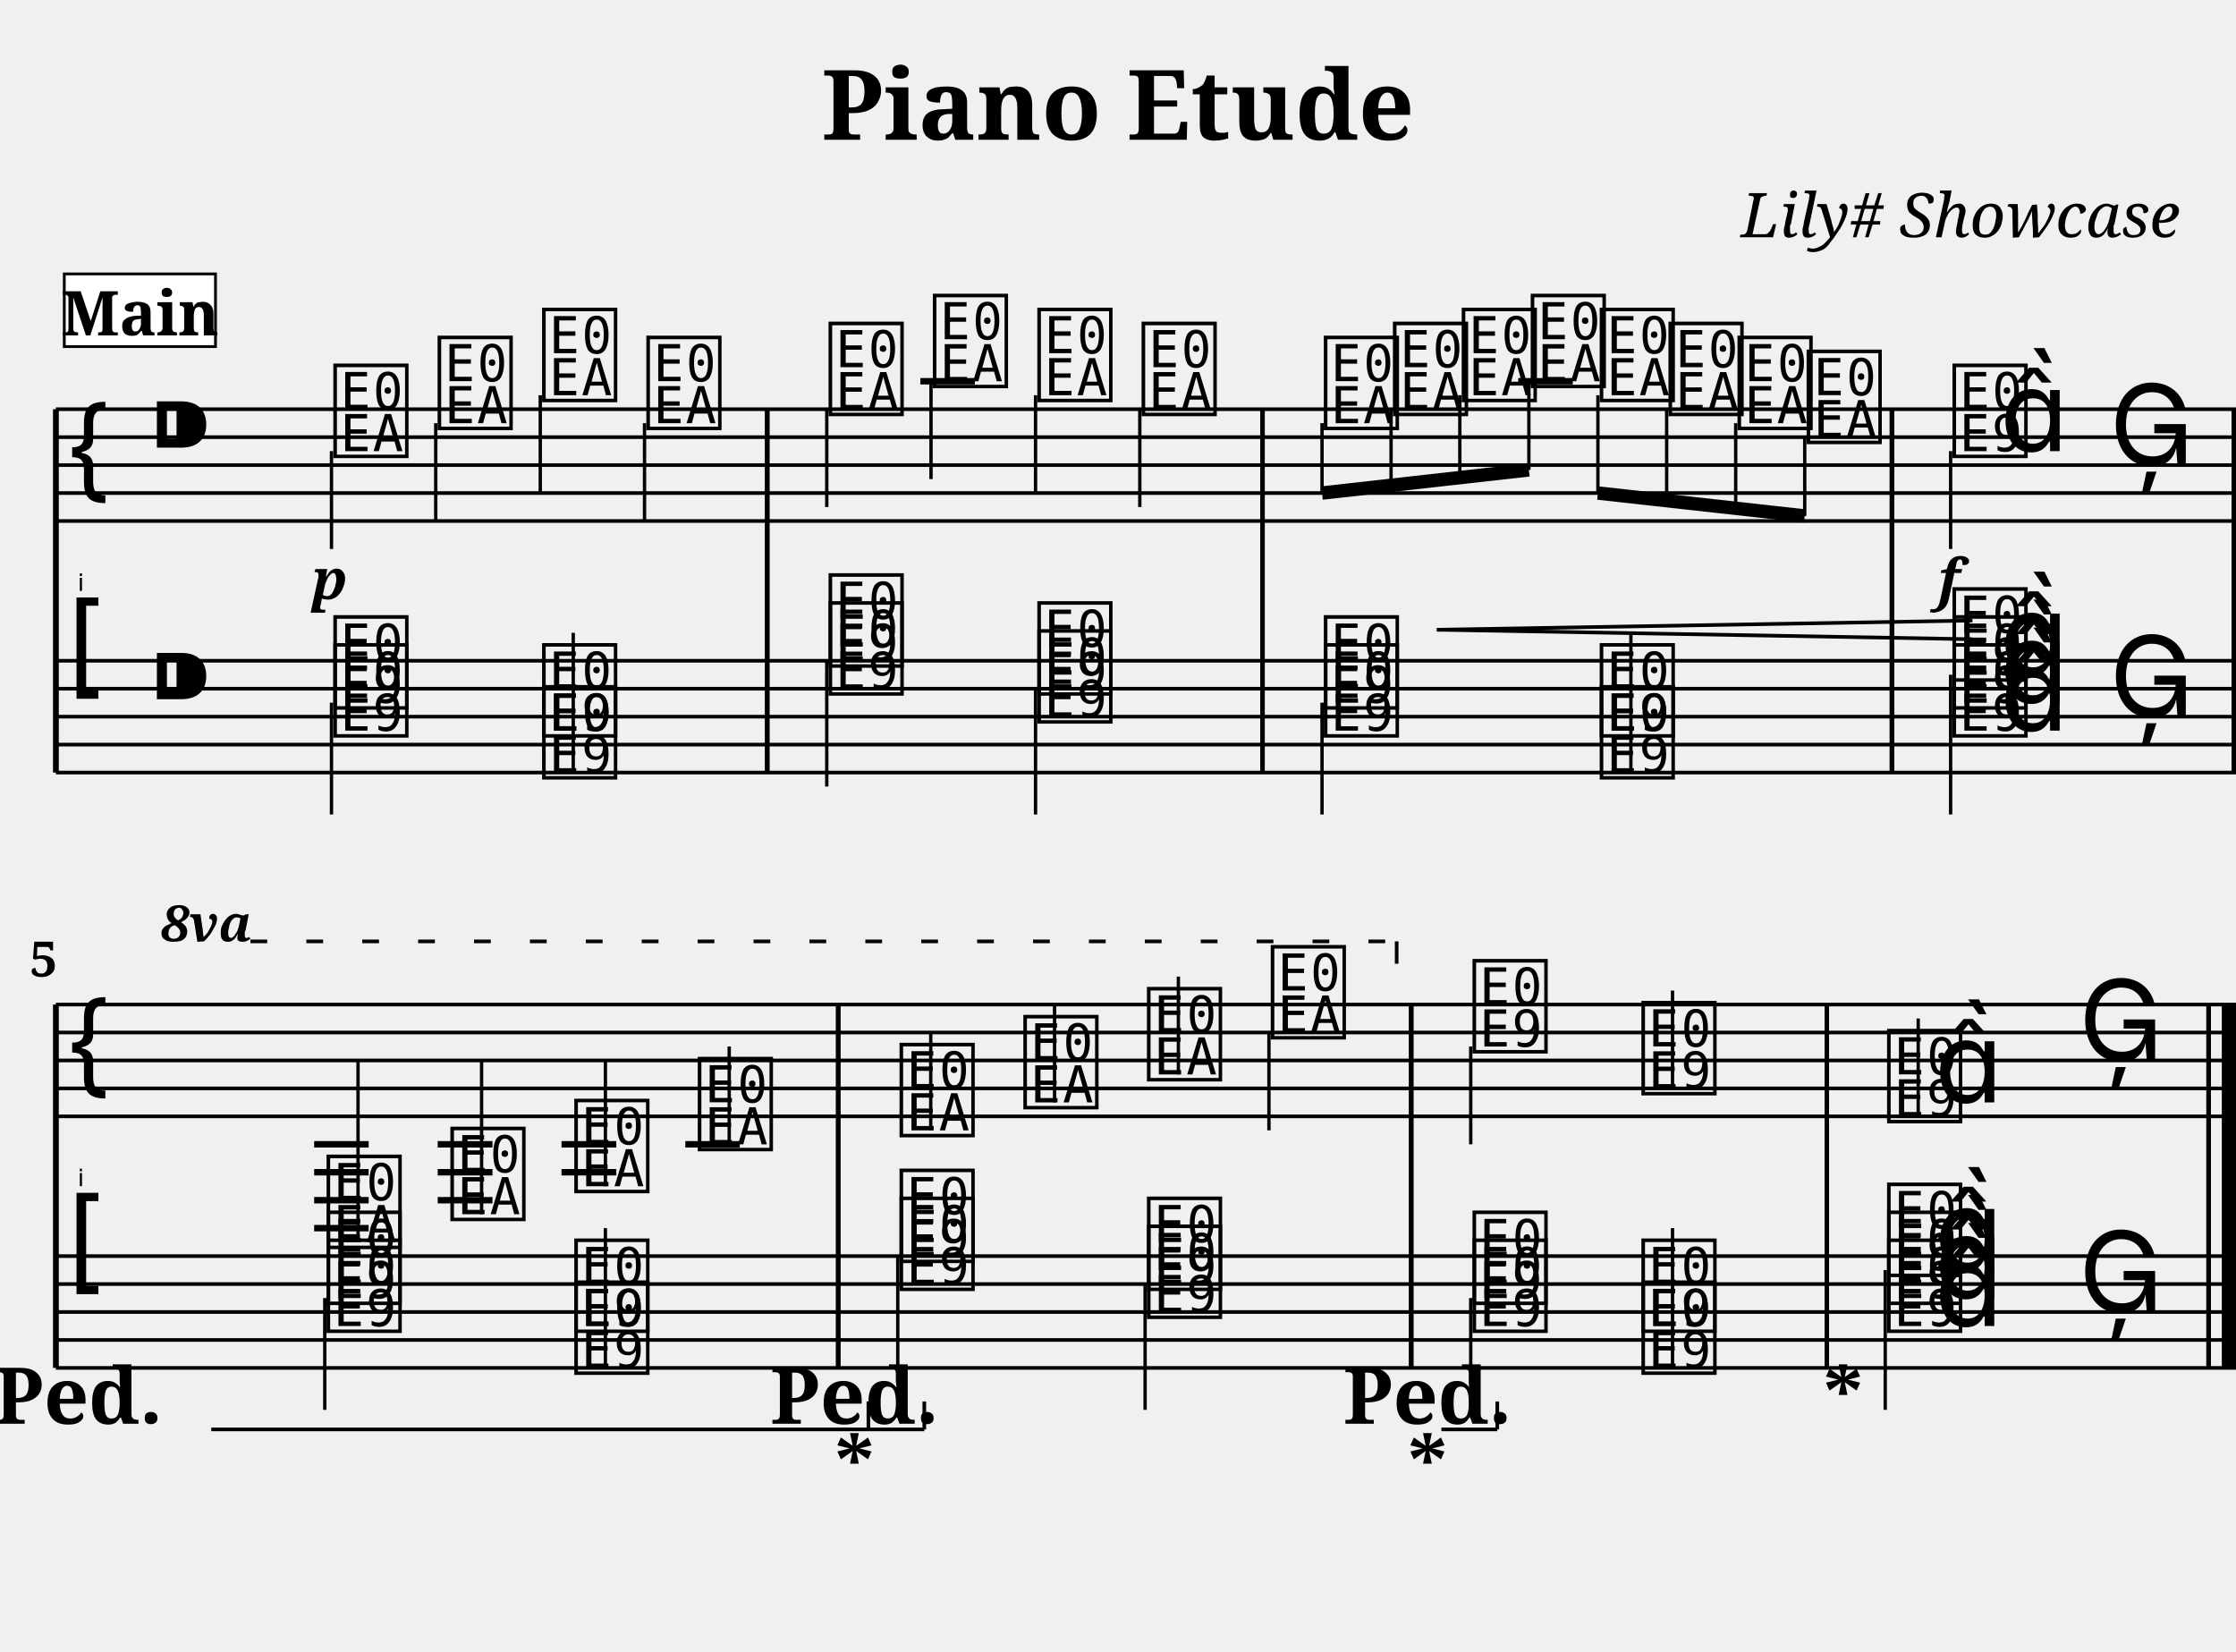
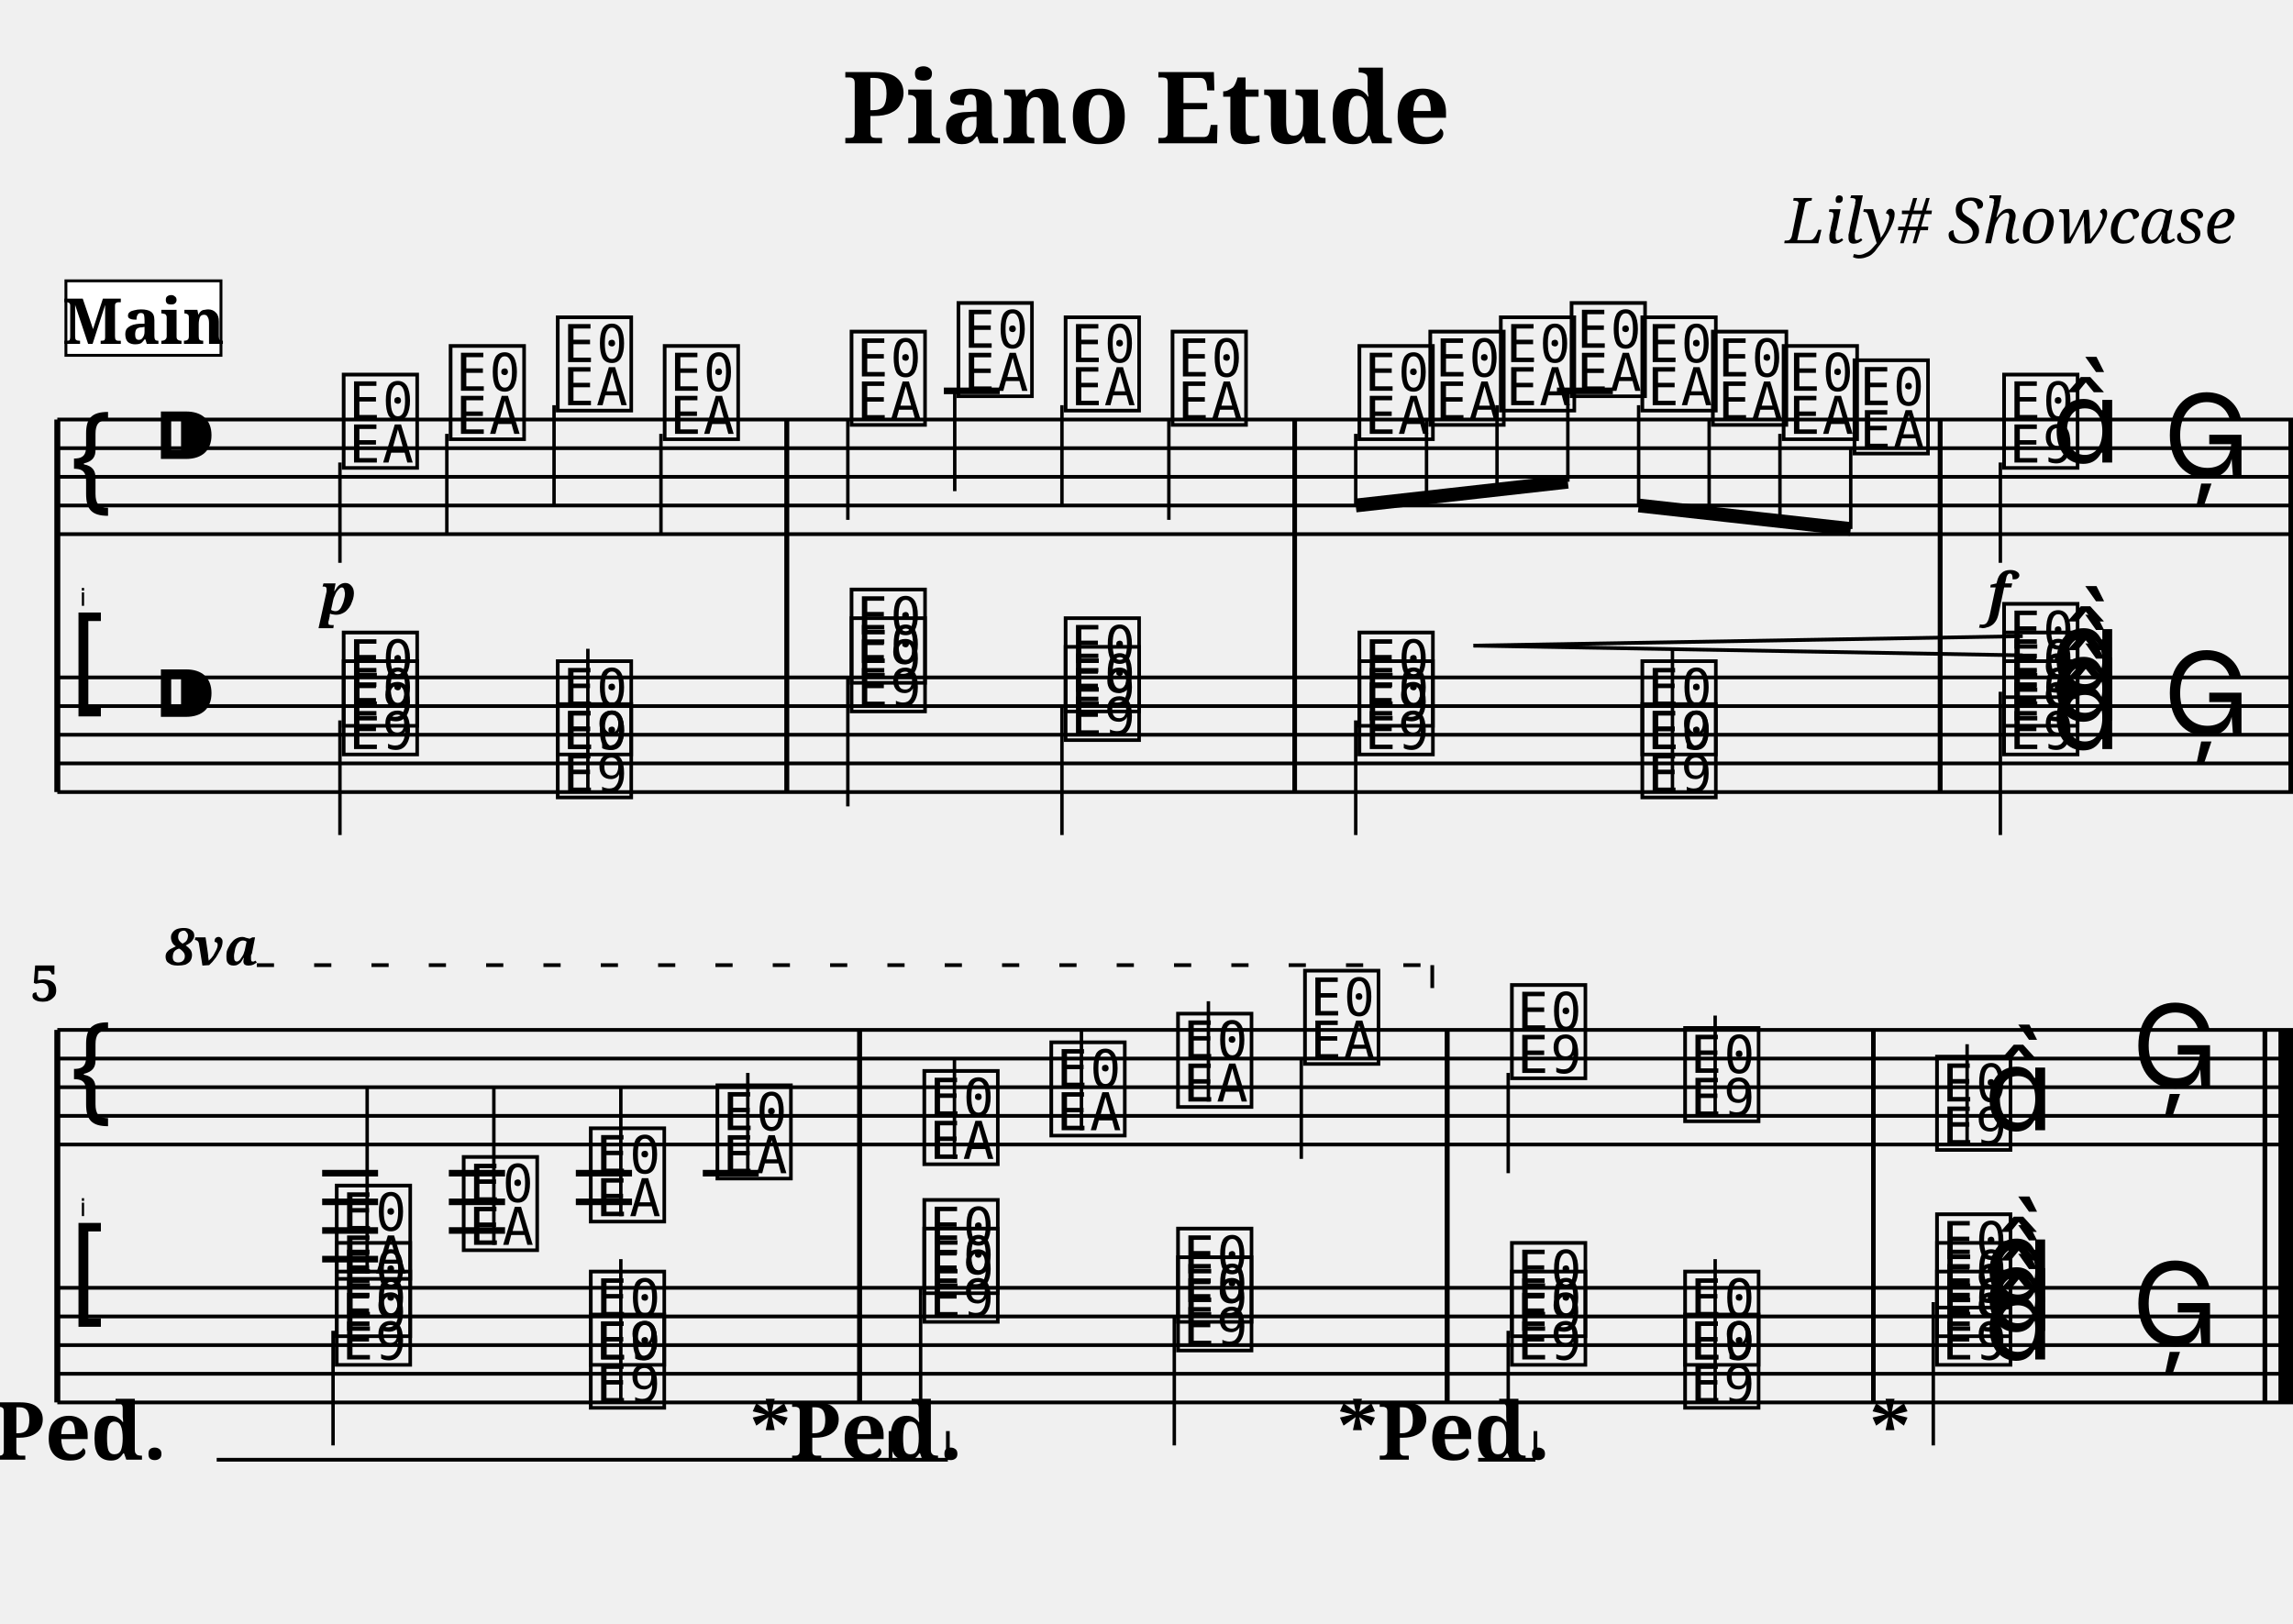
- <svg xmlns="http://www.w3.org/2000/svg" width="800.0" height="591.0" viewBox="0 0 80.00 59.10">
+ <svg xmlns="http://www.w3.org/2000/svg" width="800.0" height="566.4" viewBox="0 0 80.00 56.64">
  <style>
  @font-face { font-family: 'Emmentaler'; src: local('Emmentaler'); }
  .music { font-family: 'Emmentaler', serif; }
</style>
  <text x="40.00" y="5.00" font-size="3.49" font-family="serif" font-weight="bold" text-anchor="middle">Piano Etude</text>
  <text x="78.00" y="8.49" font-size="2.20" font-family="serif" font-style="italic" text-anchor="end">Lily# Showcase</text>
  <g transform="translate(2.00,0.00) scale(1,1)">
    <text x="1.00" y="21.14" font-size="0.86" font-family="Emmentaler-Brace" text-anchor="end" fill="#000000"></text>
    <line x1="0.00" y1="14.64" x2="0.00" y2="27.64" stroke="#000000" stroke-width="0.208" />
    <rect x="25.37" y="18.64" width="0.16" height="5.00" fill="#000000" />
    <rect x="43.09" y="18.64" width="0.16" height="5.00" fill="#000000" />
    <rect x="65.61" y="18.64" width="0.16" height="5.00" fill="#000000" />
    <rect x="77.84" y="18.64" width="0.16" height="5.00" fill="#000000" />
    <line x1="0.00" y1="14.64" x2="78.00" y2="14.64" stroke="#000000" stroke-width="0.130" />
    <line x1="0.00" y1="15.64" x2="78.00" y2="15.64" stroke="#000000" stroke-width="0.130" />
    <line x1="0.00" y1="16.64" x2="78.00" y2="16.64" stroke="#000000" stroke-width="0.130" />
    <line x1="0.00" y1="17.64" x2="78.00" y2="17.64" stroke="#000000" stroke-width="0.130" />
    <line x1="0.00" y1="18.64" x2="78.00" y2="18.64" stroke="#000000" stroke-width="0.130" />
    <text class="music" x="0.30" y="17.64" font-size="4.00"></text>
    <text class="music" x="3.30" y="16.64" font-size="4.00"></text>
    <text class="music" x="9.80" y="16.14" font-size="4.00" data-pos="244"></text>
    <line x1="9.86" y1="16.14" x2="9.86" y2="19.64" stroke="#000000" stroke-width="0.120" />
    <text class="music" x="13.53" y="15.14" font-size="4.00" data-pos="252"></text>
    <line x1="13.59" y1="15.14" x2="13.59" y2="18.64" stroke="#000000" stroke-width="0.120" />
    <text class="music" x="17.27" y="14.14" font-size="4.00" data-pos="254"></text>
    <line x1="17.33" y1="14.14" x2="17.33" y2="17.64" stroke="#000000" stroke-width="0.120" />
    <text class="music" x="21.00" y="15.14" font-size="4.00" data-pos="256"></text>
    <line x1="21.06" y1="15.14" x2="21.06" y2="18.64" stroke="#000000" stroke-width="0.120" />
    <text class="music" x="27.52" y="14.64" font-size="4.00" data-pos="260"></text>
    <line x1="27.58" y1="14.64" x2="27.58" y2="18.14" stroke="#000000" stroke-width="0.120" />
    <text class="music" x="31.25" y="13.64" font-size="4.00" data-pos="265"></text>
    <line x1="31.31" y1="13.64" x2="31.31" y2="17.14" stroke="#000000" stroke-width="0.120" />
    <text class="music" x="34.99" y="14.14" font-size="4.00" data-pos="267"></text>
    <line x1="35.05" y1="14.14" x2="35.05" y2="17.64" stroke="#000000" stroke-width="0.120" />
    <text class="music" x="38.72" y="14.64" font-size="4.00" data-pos="269"></text>
    <line x1="38.78" y1="14.64" x2="38.78" y2="18.14" stroke="#000000" stroke-width="0.120" />
    <text class="music" x="45.24" y="15.14" font-size="4.00" data-pos="273"></text>
    <text class="music" x="47.71" y="14.64" font-size="4.00" data-pos="284"></text>
    <text class="music" x="50.17" y="14.14" font-size="4.00" data-pos="286"></text>
    <text class="music" x="52.64" y="13.64" font-size="4.00" data-pos="288"></text>
    <text class="music" x="55.11" y="14.14" font-size="4.00" data-pos="290"></text>
    <text class="music" x="57.57" y="14.64" font-size="4.00" data-pos="292"></text>
    <text class="music" x="60.04" y="15.14" font-size="4.00" data-pos="294"></text>
    <text class="music" x="62.51" y="15.64" font-size="4.00" data-pos="296"></text>
    <text class="music" x="67.73" y="16.14" font-size="4.00" data-pos="300"></text>
    <line x1="67.79" y1="16.14" x2="67.79" y2="19.64" stroke="#000000" stroke-width="0.120" />
    <text class="music" x="69.55" y="16.14" font-size="4.00"></text>
    <text class="music" x="73.47" y="16.64" font-size="4.00" data-pos="308"></text>
    <line x1="30.93" y1="13.64" x2="32.88" y2="13.64" stroke="#000000" stroke-width="0.230" />
    <line x1="52.32" y1="13.64" x2="54.27" y2="13.64" stroke="#000000" stroke-width="0.230" />
    <rect x="25.37" y="14.64" width="0.16" height="4.00" fill="#000000" />
    <rect x="43.09" y="14.64" width="0.16" height="4.00" fill="#000000" />
    <rect x="65.61" y="14.64" width="0.16" height="4.00" fill="#000000" />
    <rect x="77.84" y="14.64" width="0.16" height="4.00" fill="#000000" />
    <line x1="0.00" y1="23.64" x2="78.00" y2="23.64" stroke="#000000" stroke-width="0.130" />
    <line x1="0.00" y1="24.64" x2="78.00" y2="24.64" stroke="#000000" stroke-width="0.130" />
    <line x1="0.00" y1="25.64" x2="78.00" y2="25.64" stroke="#000000" stroke-width="0.130" />
    <line x1="0.00" y1="26.64" x2="78.00" y2="26.64" stroke="#000000" stroke-width="0.130" />
    <line x1="0.00" y1="27.64" x2="78.00" y2="27.64" stroke="#000000" stroke-width="0.130" />
    <text class="music" x="0.30" y="24.64" font-size="4.00"></text>
    <text class="music" x="3.30" y="25.64" font-size="4.00"></text>
    <text class="music" x="9.80" y="26.14" font-size="4.00" data-pos="414"></text>
    <text class="music" x="9.80" y="25.14" font-size="4.00" data-pos="414"></text>
    <line x1="9.86" y1="25.14" x2="9.86" y2="29.14" stroke="#000000" stroke-width="0.120" />
    <text class="music" x="17.27" y="26.14" font-size="4.00" data-pos="423"></text>
    <text class="music" x="17.27" y="27.64" font-size="4.00" data-pos="423"></text>
    <line x1="18.51" y1="27.64" x2="18.51" y2="22.64" stroke="#000000" stroke-width="0.120" />
    <text class="music" x="27.52" y="24.64" font-size="4.00" data-pos="431"></text>
    <text class="music" x="27.52" y="23.64" font-size="4.00" data-pos="431"></text>
    <line x1="27.58" y1="23.64" x2="27.58" y2="28.14" stroke="#000000" stroke-width="0.120" />
    <text class="music" x="34.99" y="25.64" font-size="4.00" data-pos="440"></text>
    <text class="music" x="34.99" y="24.64" font-size="4.00" data-pos="440"></text>
    <line x1="35.05" y1="24.64" x2="35.05" y2="29.14" stroke="#000000" stroke-width="0.120" />
    <text class="music" x="45.24" y="26.14" font-size="4.00" data-pos="448"></text>
    <text class="music" x="45.24" y="25.14" font-size="4.00" data-pos="448"></text>
    <line x1="45.30" y1="25.14" x2="45.30" y2="29.14" stroke="#000000" stroke-width="0.120" />
    <text class="music" x="55.11" y="26.14" font-size="4.00" data-pos="457"></text>
    <text class="music" x="55.11" y="27.64" font-size="4.00" data-pos="457"></text>
    <line x1="56.35" y1="27.64" x2="56.35" y2="22.64" stroke="#000000" stroke-width="0.120" />
    <text class="music" x="67.73" y="26.14" font-size="4.00" data-pos="465"></text>
    <text class="music" x="67.73" y="25.14" font-size="4.00" data-pos="465"></text>
    <text class="music" x="67.73" y="24.14" font-size="4.00" data-pos="465"></text>
    <text class="music" x="69.55" y="26.14" font-size="4.00" data-pos="465"></text>
    <text class="music" x="69.55" y="25.14" font-size="4.00" data-pos="465"></text>
    <text class="music" x="69.55" y="24.14" font-size="4.00" data-pos="465"></text>
    <line x1="67.79" y1="24.14" x2="67.79" y2="29.14" stroke="#000000" stroke-width="0.120" />
    <text class="music" x="73.47" y="25.64" font-size="4.00" data-pos="477"></text>
    <rect x="25.37" y="23.64" width="0.16" height="4.00" fill="#000000" />
    <rect x="43.09" y="23.64" width="0.16" height="4.00" fill="#000000" />
    <rect x="65.61" y="23.64" width="0.16" height="4.00" fill="#000000" />
    <rect x="77.84" y="23.64" width="0.16" height="4.00" fill="#000000" />
    <line x1="45.30" y1="17.64" x2="52.70" y2="16.81" stroke="#000000" stroke-width="0.480" />
    <line x1="45.30" y1="15.14" x2="45.30" y2="17.64" stroke="#000000" stroke-width="0.120" />
    <line x1="47.77" y1="14.64" x2="47.77" y2="17.36" stroke="#000000" stroke-width="0.120" />
    <line x1="50.23" y1="14.14" x2="50.23" y2="17.09" stroke="#000000" stroke-width="0.120" />
    <line x1="52.70" y1="13.64" x2="52.70" y2="16.81" stroke="#000000" stroke-width="0.120" />
    <line x1="55.17" y1="17.64" x2="62.57" y2="18.46" stroke="#000000" stroke-width="0.480" />
    <line x1="55.17" y1="14.14" x2="55.17" y2="17.64" stroke="#000000" stroke-width="0.120" />
    <line x1="57.63" y1="14.64" x2="57.63" y2="17.91" stroke="#000000" stroke-width="0.120" />
    <line x1="60.10" y1="15.14" x2="60.10" y2="18.19" stroke="#000000" stroke-width="0.120" />
    <line x1="62.57" y1="15.64" x2="62.57" y2="18.46" stroke="#000000" stroke-width="0.120" />
    <rect x="25.37" y="14.64" width="0.16" height="13.00" fill="#000000" />
    <rect x="43.09" y="14.64" width="0.16" height="13.00" fill="#000000" />
    <rect x="65.61" y="14.64" width="0.16" height="13.00" fill="#000000" />
    <rect x="77.84" y="14.64" width="0.16" height="13.00" fill="#000000" />
    <text x="1.00" y="42.44" font-size="0.86" font-family="Emmentaler-Brace" text-anchor="end" fill="#000000"></text>
    <line x1="0.00" y1="35.94" x2="0.00" y2="48.94" stroke="#000000" stroke-width="0.208" />
    <rect x="27.91" y="39.94" width="0.16" height="5.00" fill="#000000" />
    <rect x="48.41" y="39.94" width="0.16" height="5.00" fill="#000000" />
    <rect x="63.28" y="39.94" width="0.16" height="5.00" fill="#000000" />
    <rect x="76.94" y="39.94" width="0.16" height="5.00" fill="#000000" />
    <rect x="77.50" y="39.94" width="0.50" height="5.00" fill="#000000" />
    <line x1="0.00" y1="35.94" x2="78.00" y2="35.94" stroke="#000000" stroke-width="0.130" />
    <line x1="0.00" y1="36.94" x2="78.00" y2="36.94" stroke="#000000" stroke-width="0.130" />
    <line x1="0.00" y1="37.94" x2="78.00" y2="37.94" stroke="#000000" stroke-width="0.130" />
    <line x1="0.00" y1="38.94" x2="78.00" y2="38.94" stroke="#000000" stroke-width="0.130" />
    <line x1="0.00" y1="39.94" x2="78.00" y2="39.94" stroke="#000000" stroke-width="0.130" />
    <text class="music" x="0.30" y="38.94" font-size="4.00"></text>
    <text class="music" x="9.56" y="44.44" font-size="4.00" data-pos="334"></text>
    <line x1="10.81" y1="44.44" x2="10.81" y2="37.94" stroke="#000000" stroke-width="0.120" />
    <text class="music" x="13.99" y="43.44" font-size="4.00" data-pos="347"></text>
    <line x1="15.23" y1="43.44" x2="15.23" y2="37.94" stroke="#000000" stroke-width="0.120" />
    <text class="music" x="18.42" y="42.44" font-size="4.00" data-pos="349"></text>
    <line x1="19.66" y1="42.44" x2="19.66" y2="37.94" stroke="#000000" stroke-width="0.120" />
    <text class="music" x="22.84" y="40.94" font-size="4.00" data-pos="351"></text>
    <line x1="24.09" y1="40.94" x2="24.09" y2="37.44" stroke="#000000" stroke-width="0.120" />
    <text class="music" x="30.06" y="40.44" font-size="4.00" data-pos="355"></text>
    <line x1="31.30" y1="40.44" x2="31.30" y2="36.94" stroke="#000000" stroke-width="0.120" />
    <text class="music" x="34.49" y="39.44" font-size="4.00" data-pos="360"></text>
    <line x1="35.73" y1="39.44" x2="35.73" y2="35.94" stroke="#000000" stroke-width="0.120" />
    <text class="music" x="38.91" y="38.44" font-size="4.00" data-pos="362"></text>
    <line x1="40.16" y1="38.44" x2="40.16" y2="34.94" stroke="#000000" stroke-width="0.120" />
    <text class="music" x="43.34" y="36.94" font-size="4.00" data-pos="364"></text>
    <line x1="43.40" y1="36.94" x2="43.40" y2="40.44" stroke="#000000" stroke-width="0.120" />
    <text class="music" x="50.56" y="37.44" font-size="4.00" data-pos="368"></text>
    <line x1="50.62" y1="37.44" x2="50.62" y2="40.94" stroke="#000000" stroke-width="0.120" />
    <text class="music" x="56.60" y="38.94" font-size="4.00" data-pos="378"></text>
    <line x1="57.84" y1="38.94" x2="57.84" y2="35.44" stroke="#000000" stroke-width="0.120" />
    <text class="music" x="65.39" y="39.94" font-size="4.00" data-pos="382"></text>
    <line x1="66.63" y1="39.94" x2="66.63" y2="36.44" stroke="#000000" stroke-width="0.120" />
    <text class="music" x="67.21" y="39.44" font-size="4.00"></text>
    <text class="music" x="72.37" y="37.94" font-size="4.00" data-pos="388"></text>
    <line x1="9.24" y1="40.94" x2="11.19" y2="40.94" stroke="#000000" stroke-width="0.230" />
    <line x1="9.24" y1="41.94" x2="11.19" y2="41.94" stroke="#000000" stroke-width="0.230" />
    <line x1="9.24" y1="42.94" x2="11.19" y2="42.94" stroke="#000000" stroke-width="0.230" />
    <line x1="9.24" y1="43.94" x2="11.19" y2="43.94" stroke="#000000" stroke-width="0.230" />
    <line x1="13.66" y1="40.94" x2="15.62" y2="40.94" stroke="#000000" stroke-width="0.230" />
    <line x1="13.66" y1="41.94" x2="15.62" y2="41.94" stroke="#000000" stroke-width="0.230" />
    <line x1="13.66" y1="42.94" x2="15.62" y2="42.94" stroke="#000000" stroke-width="0.230" />
    <line x1="18.09" y1="40.94" x2="20.05" y2="40.94" stroke="#000000" stroke-width="0.230" />
    <line x1="18.09" y1="41.94" x2="20.05" y2="41.94" stroke="#000000" stroke-width="0.230" />
    <line x1="22.52" y1="40.94" x2="24.47" y2="40.94" stroke="#000000" stroke-width="0.230" />
    <rect x="27.91" y="35.94" width="0.16" height="4.00" fill="#000000" />
    <rect x="48.41" y="35.94" width="0.16" height="4.00" fill="#000000" />
    <rect x="63.28" y="35.94" width="0.16" height="4.00" fill="#000000" />
    <rect x="76.94" y="35.94" width="0.16" height="4.00" fill="#000000" />
    <rect x="77.50" y="35.94" width="0.50" height="4.00" fill="#000000" />
    <line x1="0.00" y1="44.94" x2="78.00" y2="44.94" stroke="#000000" stroke-width="0.130" />
    <line x1="0.00" y1="45.94" x2="78.00" y2="45.94" stroke="#000000" stroke-width="0.130" />
    <line x1="0.00" y1="46.94" x2="78.00" y2="46.94" stroke="#000000" stroke-width="0.130" />
    <line x1="0.00" y1="47.94" x2="78.00" y2="47.94" stroke="#000000" stroke-width="0.130" />
    <line x1="0.00" y1="48.94" x2="78.00" y2="48.94" stroke="#000000" stroke-width="0.130" />
    <text class="music" x="0.30" y="45.94" font-size="4.00"></text>
    <text class="music" x="9.56" y="47.44" font-size="4.00" data-pos="502"></text>
    <text class="music" x="9.56" y="46.44" font-size="4.00" data-pos="502"></text>
    <line x1="9.62" y1="46.44" x2="9.62" y2="50.44" stroke="#000000" stroke-width="0.120" />
    <text class="music" x="18.42" y="47.44" font-size="4.00" data-pos="515"></text>
    <text class="music" x="18.42" y="48.94" font-size="4.00" data-pos="515"></text>
    <line x1="19.66" y1="48.94" x2="19.66" y2="43.94" stroke="#000000" stroke-width="0.120" />
    <text class="music" x="30.06" y="45.94" font-size="4.00" data-pos="523"></text>
    <text class="music" x="30.06" y="44.94" font-size="4.00" data-pos="523"></text>
    <line x1="30.12" y1="44.94" x2="30.12" y2="49.44" stroke="#000000" stroke-width="0.120" />
    <text class="music" x="38.91" y="46.94" font-size="4.00" data-pos="544"></text>
    <text class="music" x="38.91" y="45.94" font-size="4.00" data-pos="544"></text>
    <line x1="38.97" y1="45.94" x2="38.97" y2="50.44" stroke="#000000" stroke-width="0.120" />
    <text class="music" x="50.56" y="47.44" font-size="4.00" data-pos="552"></text>
    <text class="music" x="50.56" y="46.44" font-size="4.00" data-pos="552"></text>
    <line x1="50.62" y1="46.44" x2="50.62" y2="50.44" stroke="#000000" stroke-width="0.120" />
    <text class="music" x="56.60" y="47.44" font-size="4.00" data-pos="573"></text>
    <text class="music" x="56.60" y="48.94" font-size="4.00" data-pos="573"></text>
    <line x1="57.84" y1="48.94" x2="57.84" y2="43.94" stroke="#000000" stroke-width="0.120" />
    <text class="music" x="65.39" y="47.44" font-size="4.00" data-pos="581"></text>
    <text class="music" x="65.39" y="46.44" font-size="4.00" data-pos="581"></text>
    <text class="music" x="65.39" y="45.44" font-size="4.00" data-pos="581"></text>
    <text class="music" x="67.21" y="47.44" font-size="4.00" data-pos="581"></text>
    <text class="music" x="67.21" y="46.44" font-size="4.00" data-pos="581"></text>
    <text class="music" x="67.21" y="45.44" font-size="4.00" data-pos="581"></text>
    <line x1="65.45" y1="45.44" x2="65.45" y2="50.44" stroke="#000000" stroke-width="0.120" />
    <text class="music" x="72.37" y="46.94" font-size="4.00" data-pos="601"></text>
    <rect x="27.91" y="44.94" width="0.16" height="4.00" fill="#000000" />
    <rect x="48.41" y="44.94" width="0.16" height="4.00" fill="#000000" />
    <rect x="63.28" y="44.94" width="0.16" height="4.00" fill="#000000" />
    <rect x="76.94" y="44.94" width="0.16" height="4.00" fill="#000000" />
    <rect x="77.50" y="44.94" width="0.50" height="4.00" fill="#000000" />
    <rect x="27.91" y="35.94" width="0.16" height="13.00" fill="#000000" />
    <rect x="48.41" y="35.94" width="0.16" height="13.00" fill="#000000" />
    <rect x="63.28" y="35.94" width="0.16" height="13.00" fill="#000000" />
    <rect x="76.94" y="35.94" width="0.16" height="13.00" fill="#000000" />
    <rect x="77.50" y="35.94" width="0.50" height="13.00" fill="#000000" />
    <text x="9.80" y="21.44" font-size="2.00" font-family="serif" font-weight="bold" font-style="italic" text-anchor="middle" fill="#000000" data-pos="249">p</text>
    <text x="67.73" y="21.44" font-size="2.00" font-family="serif" font-weight="bold" font-style="italic" text-anchor="middle" fill="#000000" data-pos="305">f</text>
    <line x1="49.41" y1="22.53" x2="68.57" y2="22.20" stroke="#000000" stroke-width="0.130" data-pos="277" />
    <line x1="49.41" y1="22.53" x2="68.57" y2="22.87" stroke="#000000" stroke-width="0.130" data-pos="277" />
    <text x="3.76" y="33.68" font-size="1.80" font-family="serif" font-weight="bold" font-style="italic" fill="#000000" data-pos="339">8va</text>
    <line x1="6.96" y1="33.68" x2="47.97" y2="33.68" stroke="#000000" stroke-width="0.130" stroke-dasharray="0.60 1.40" data-pos="339" />
    <line x1="47.97" y1="33.68" x2="47.97" y2="34.48" stroke="#000000" stroke-width="0.130" data-pos="339" />
    <text x="0.05" y="34.94" font-size="1.75" font-family="serif" font-weight="bold" text-anchor="end" fill="#000000">5</text>
    <text x="0.80" y="50.94" font-size="2.80" font-family="serif" font-weight="bold" text-anchor="middle" fill="#000000" data-pos="510">Ped.</text>
    <text x="28.57" y="50.94" font-size="2.80" font-family="serif" font-weight="bold" text-anchor="middle" fill="#000000" data-pos="539">Ped.</text>
-     <text x="28.57" y="53.40" font-size="2.80" font-family="serif" font-weight="bold" text-anchor="middle" fill="#000000" data-pos="531">*</text>
+     <text x="24.87" y="50.94" font-size="2.80" font-family="serif" font-weight="bold" text-anchor="middle" fill="#000000" data-pos="531">*</text>
    <text x="49.07" y="50.94" font-size="2.80" font-family="serif" font-weight="bold" text-anchor="middle" fill="#000000" data-pos="568">Ped.</text>
-     <text x="49.07" y="53.40" font-size="2.80" font-family="serif" font-weight="bold" text-anchor="middle" fill="#000000" data-pos="560">*</text>
+     <text x="45.36" y="50.94" font-size="2.80" font-family="serif" font-weight="bold" text-anchor="middle" fill="#000000" data-pos="560">*</text>
    <text x="63.94" y="50.94" font-size="2.80" font-family="serif" font-weight="bold" text-anchor="middle" fill="#000000" data-pos="592">*</text>
    <rect x="0.30" y="9.80" width="5.41" height="2.60" fill="#FFFFFF" stroke="#000000" stroke-width="0.100" data-pos="0" />
    <text x="3.01" y="12.00" font-size="2.20" font-family="serif" font-weight="bold" text-anchor="middle" fill="#000000" data-pos="0">Main</text>
-     <line x1="5.56" y1="51.14" x2="29.07" y2="51.14" stroke="#000000" stroke-width="0.130" data-pos="510" />
-     <line x1="29.07" y1="50.14" x2="29.07" y2="51.14" stroke="#000000" stroke-width="0.130" data-pos="510" />
-     <line x1="29.07" y1="51.14" x2="31.07" y2="51.14" stroke="#000000" stroke-width="0.130" data-pos="539" />
-     <line x1="31.07" y1="50.14" x2="31.07" y2="51.14" stroke="#000000" stroke-width="0.130" data-pos="539" />
-     <line x1="49.57" y1="51.14" x2="51.57" y2="51.14" stroke="#000000" stroke-width="0.130" data-pos="568" />
-     <line x1="51.57" y1="50.14" x2="51.57" y2="51.14" stroke="#000000" stroke-width="0.130" data-pos="568" />
+     <line x1="5.56" y1="50.94" x2="29.07" y2="50.94" stroke="#000000" stroke-width="0.130" data-pos="510" />
+     <line x1="29.07" y1="49.94" x2="29.07" y2="50.94" stroke="#000000" stroke-width="0.130" data-pos="510" />
+     <line x1="29.07" y1="50.94" x2="31.07" y2="50.94" stroke="#000000" stroke-width="0.130" data-pos="539" />
+     <line x1="31.07" y1="49.94" x2="31.07" y2="50.94" stroke="#000000" stroke-width="0.130" data-pos="539" />
+     <line x1="49.57" y1="50.94" x2="51.57" y2="50.94" stroke="#000000" stroke-width="0.130" data-pos="568" />
+     <line x1="51.57" y1="49.94" x2="51.57" y2="50.94" stroke="#000000" stroke-width="0.130" data-pos="568" />
  </g>
</svg>
